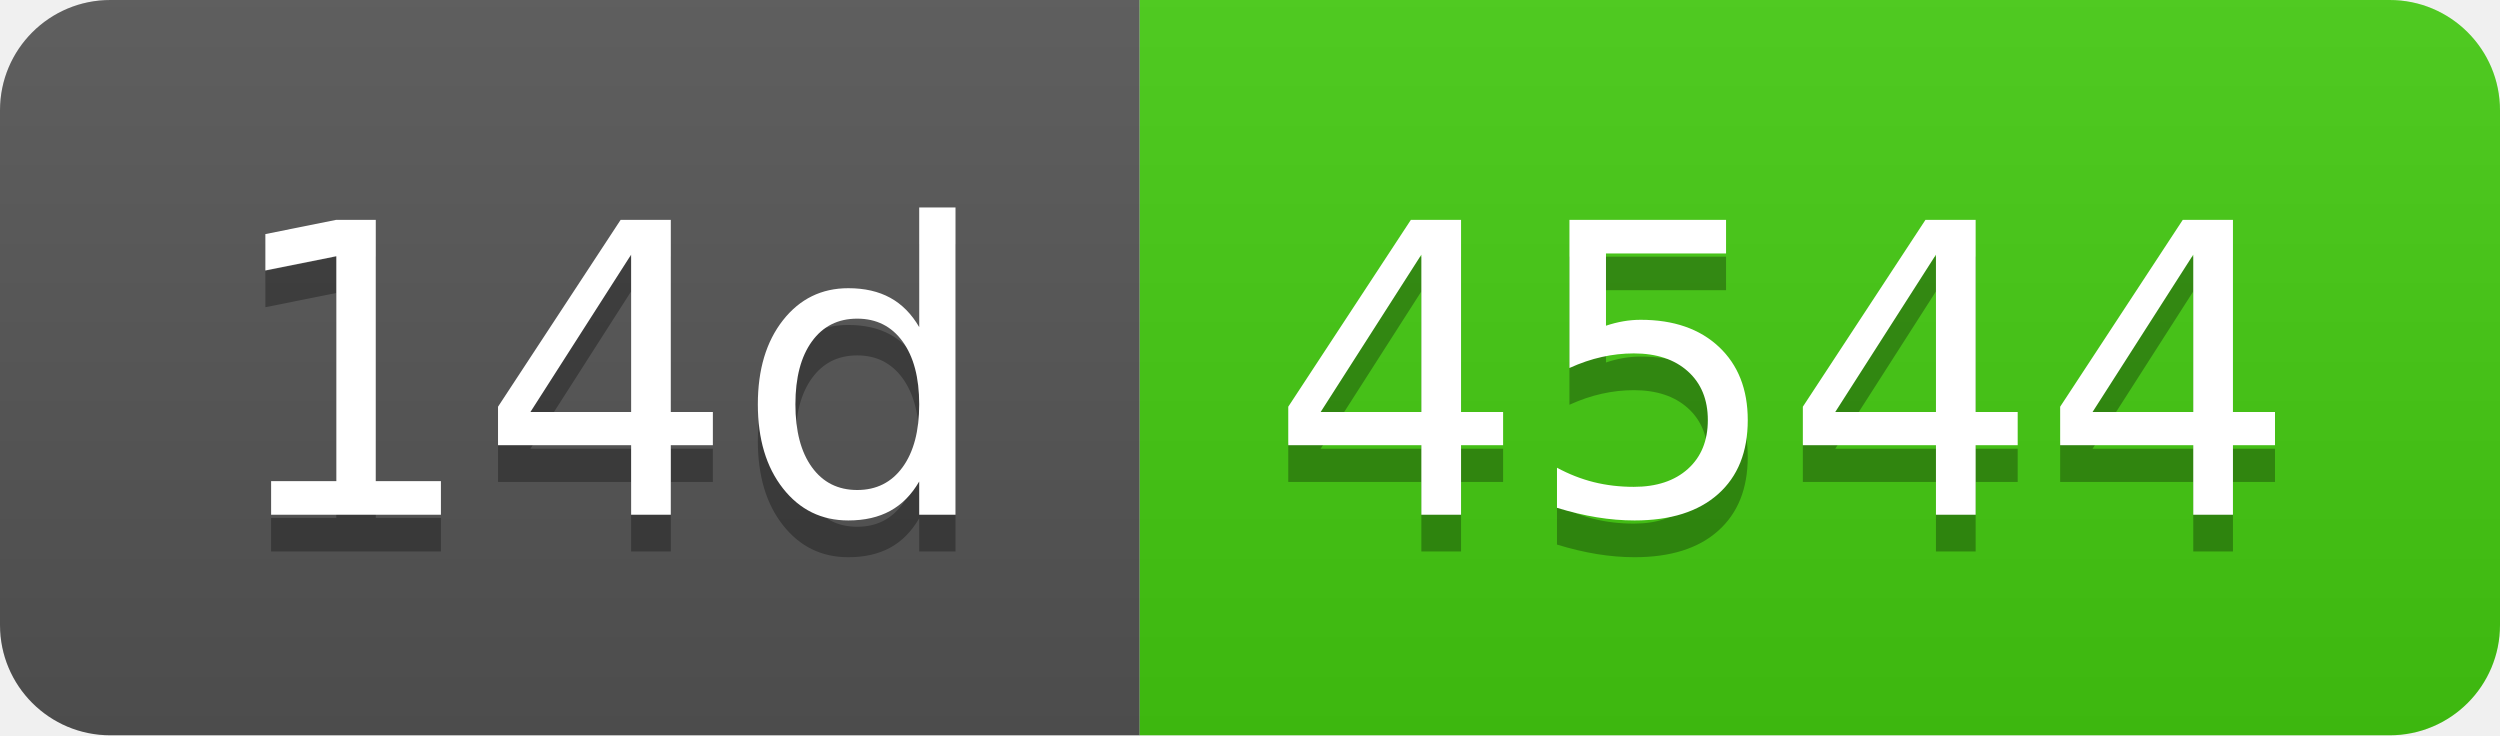
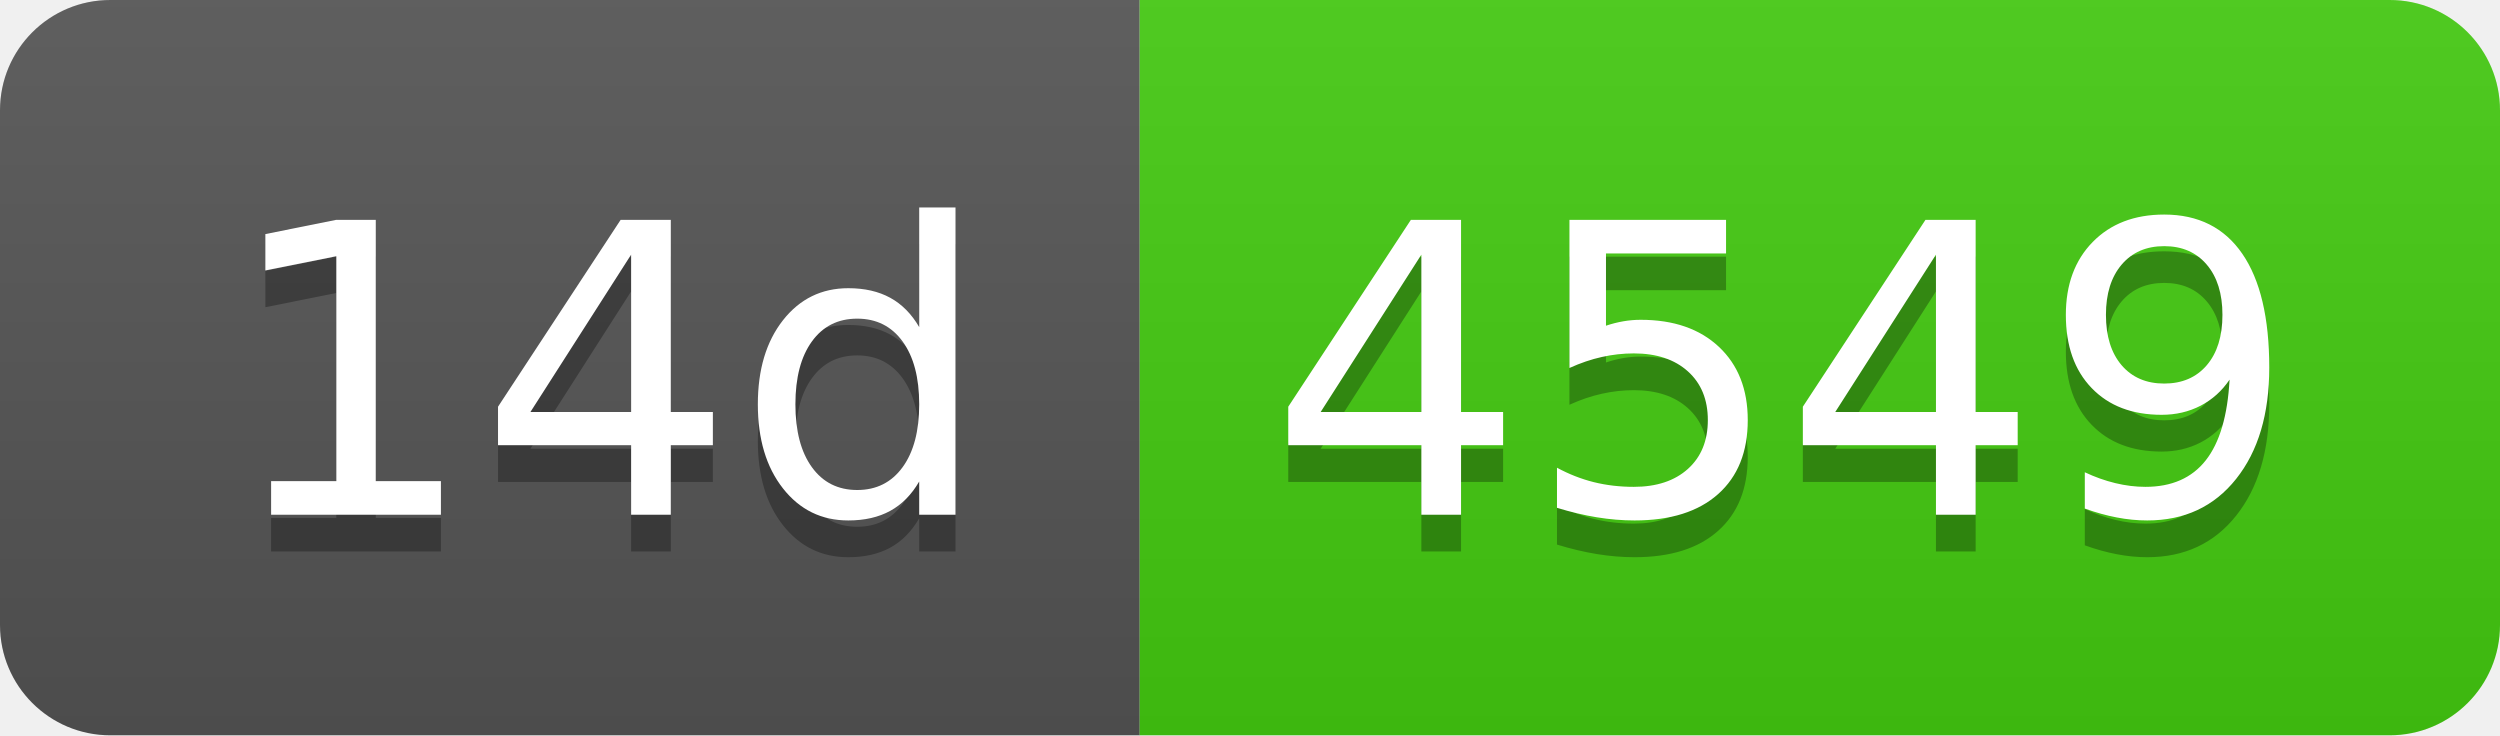
- <svg xmlns="http://www.w3.org/2000/svg" width="68" height="20" role="img" aria-label="14d: 4544">
+ <svg xmlns="http://www.w3.org/2000/svg" width="68" height="20" role="img" aria-label="14d: 4549">
  <linearGradient id="s" x2="0" y2="100%">
    <stop offset="0" stop-color="#bbb" stop-opacity=".1" />
    <stop offset="1" stop-opacity=".1" />
  </linearGradient>
  <clipPath id="r">
    <rect width="68" height="20" rx="3" fill="#fff" />
  </clipPath>
  <g clip-path="url(#r)">
    <rect width="31" height="20" fill="#555" />
    <rect x="31" width="37" height="20" fill="#4c1" />
    <rect width="68" height="20" fill="url(#s)" />
  </g>
  <g fill="#fff" text-anchor="middle" font-family="Verdana,Geneva,DejaVu Sans,sans-serif" text-rendering="geometricPrecision" font-size="110">
    <text aria-hidden="true" x="165" y="150" fill="#010101" fill-opacity=".3" transform="scale(.1)" textLength="210">14d</text>
    <text x="165" y="140" transform="scale(.1)" fill="#fff" textLength="210">14d</text>
-     <text aria-hidden="true" x="485" y="150" fill="#010101" fill-opacity=".3" transform="scale(.1)" textLength="270">4544</text>
-     <text x="485" y="140" transform="scale(.1)" fill="#fff" textLength="270">4544</text>
+     <text aria-hidden="true" x="485" y="150" fill="#010101" fill-opacity=".3" transform="scale(.1)" textLength="270">4549</text>
+     <text x="485" y="140" transform="scale(.1)" fill="#fff" textLength="270">4549</text>
  </g>
</svg>
